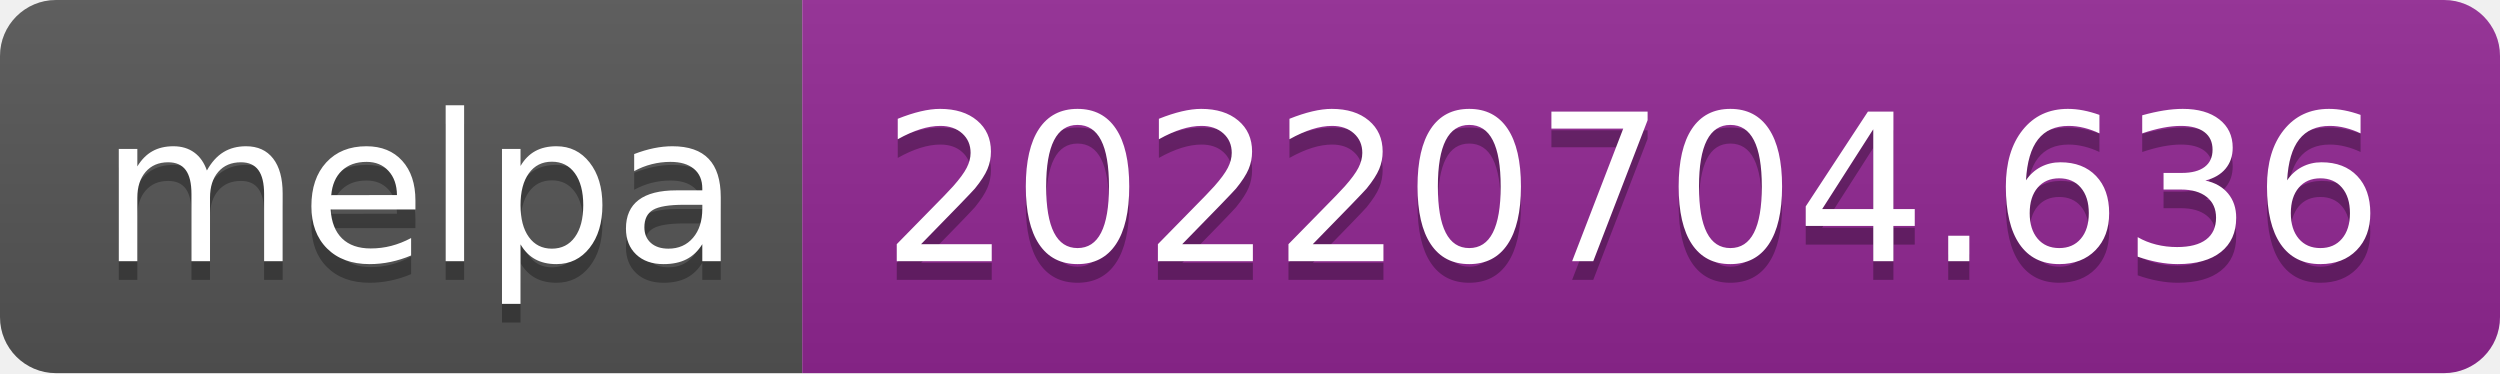
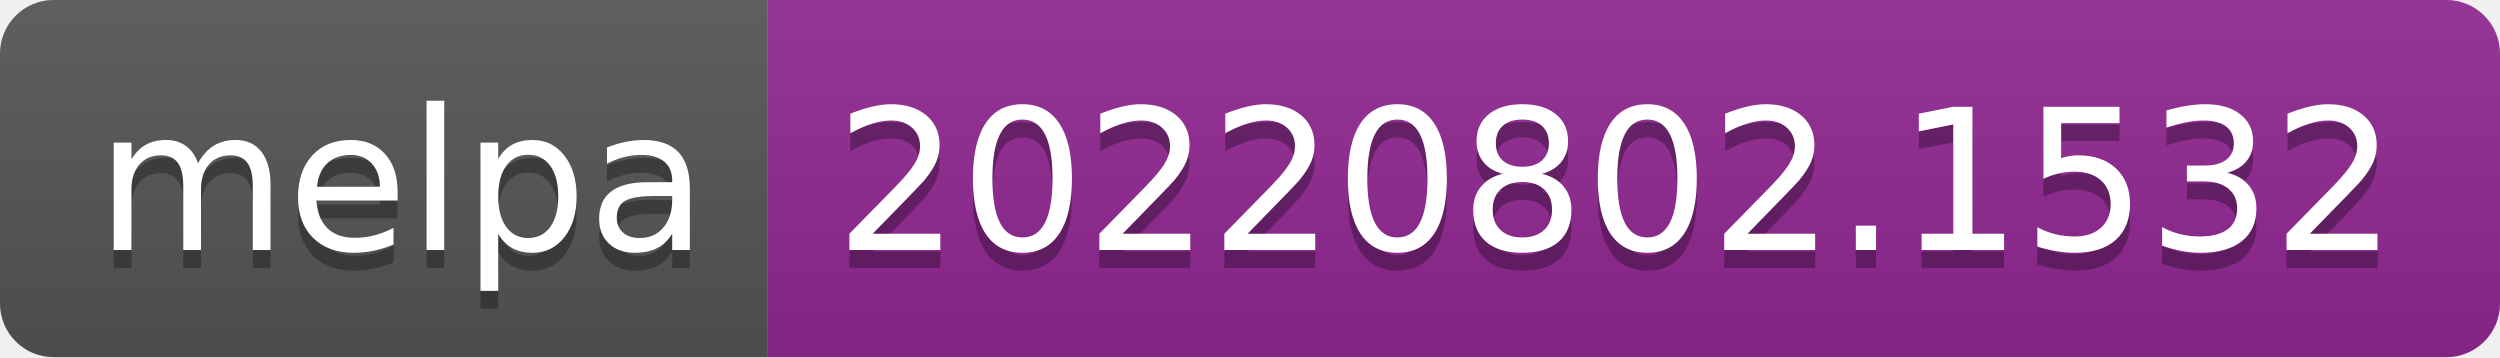
- <svg xmlns="http://www.w3.org/2000/svg" width="134" height="20" role="img" aria-label="melpa: 20220704.636">
+ <svg xmlns="http://www.w3.org/2000/svg" width="140" height="20" role="img" aria-label="melpa: 20220802.1532">
  <linearGradient id="s" x2="0" y2="100%">
    <stop offset="0" stop-color="#bbb" stop-opacity=".1" />
    <stop offset="1" stop-opacity=".1" />
  </linearGradient>
  <clipPath id="r">
-     <rect width="134" height="20" rx="3" fill="#fff" />
+     <rect width="140" height="20" rx="3" fill="#fff" />
  </clipPath>
  <g clip-path="url(#r)">
    <rect width="43" height="20" fill="#555" />
-     <rect x="43" width="91" height="20" fill="#922793" />
-     <rect width="134" height="20" fill="url(#s)" />
+     <rect x="43" width="97" height="20" fill="#922793" />
+     <rect width="140" height="20" fill="url(#s)" />
  </g>
  <g fill="#fff" text-anchor="middle" font-family="Verdana,Geneva,DejaVu Sans,sans-serif" text-rendering="geometricPrecision" font-size="110">
    <text aria-hidden="true" x="225" y="150" fill="#010101" fill-opacity=".3" transform="scale(.1)" textLength="330">melpa</text>
    <text x="225" y="140" transform="scale(.1)" fill="#fff" textLength="330">melpa</text>
-     <text aria-hidden="true" x="875" y="150" fill="#010101" fill-opacity=".3" transform="scale(.1)" textLength="810">20220704.636</text>
-     <text x="875" y="140" transform="scale(.1)" fill="#fff" textLength="810">20220704.636</text>
+     <text aria-hidden="true" x="905" y="150" fill="#010101" fill-opacity=".3" transform="scale(.1)" textLength="870">20220802.1532</text>
+     <text x="905" y="140" transform="scale(.1)" fill="#fff" textLength="870">20220802.1532</text>
  </g>
</svg>
